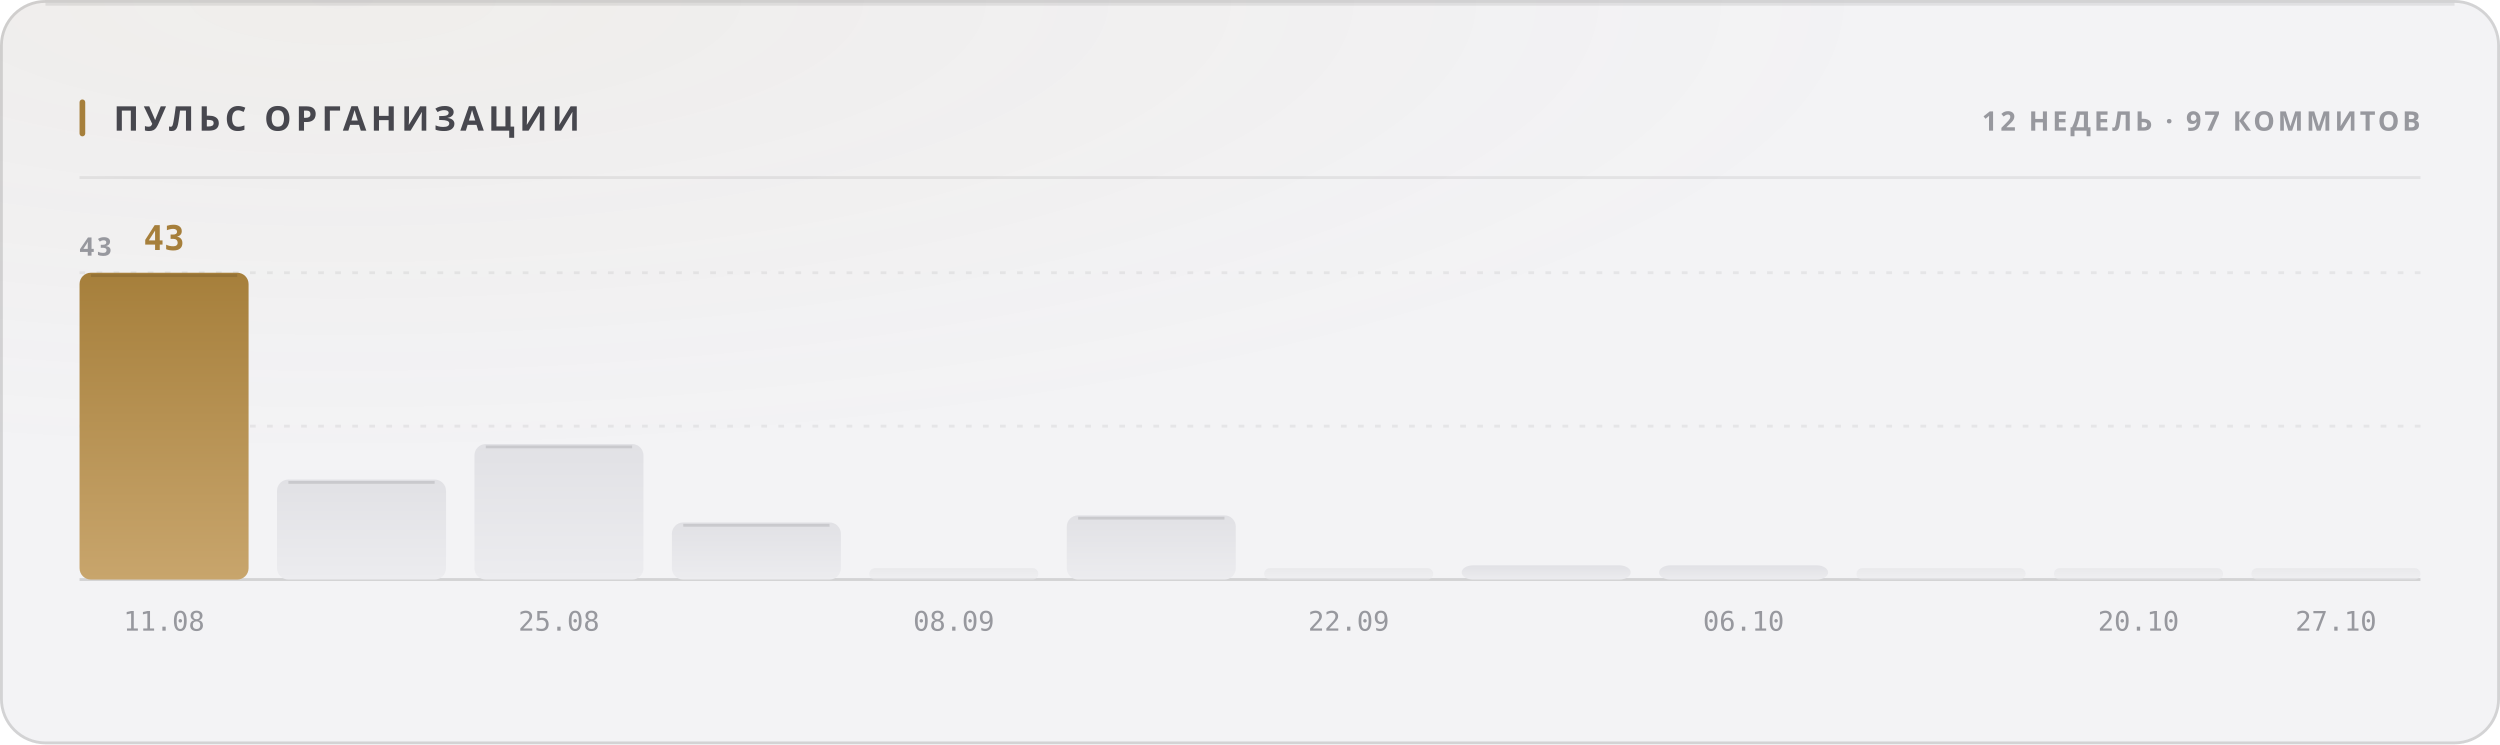
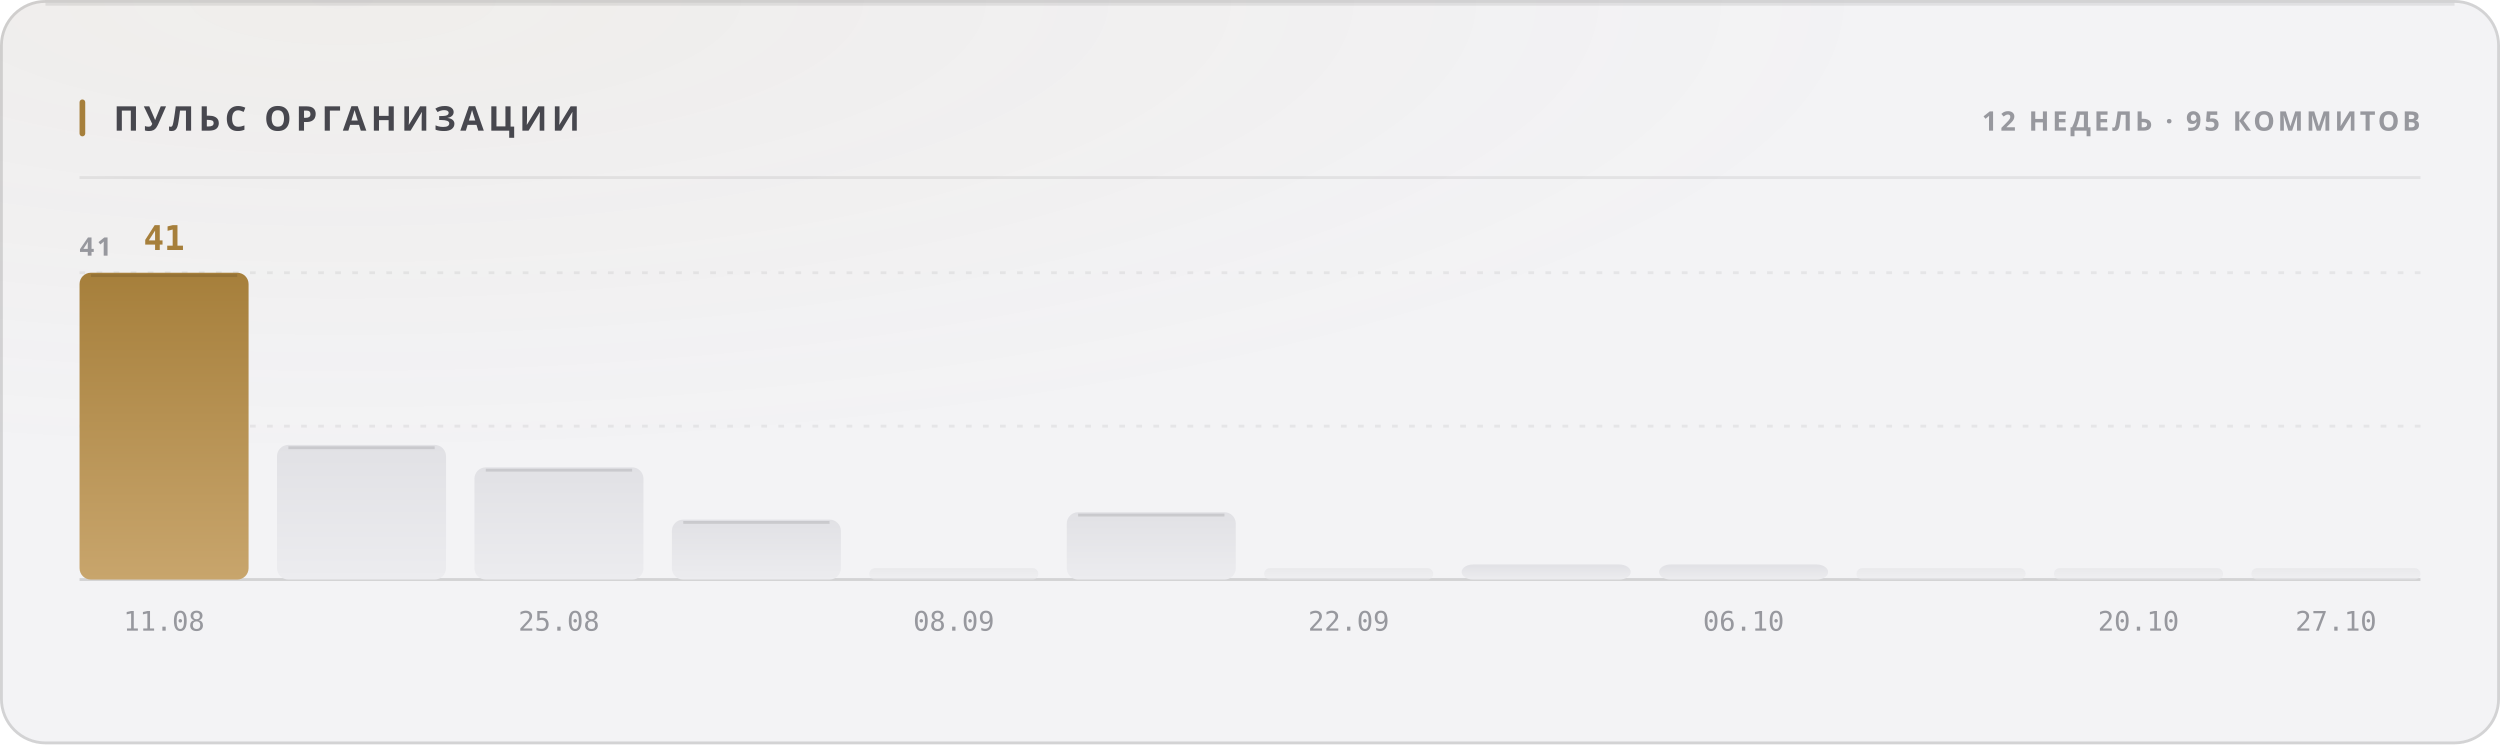
<svg xmlns="http://www.w3.org/2000/svg" width="880" height="262" viewBox="0 0 880 262" role="img">
  <style>
  text { font-family: -apple-system, BlinkMacSystemFont, 'Segoe UI', 'Noto Sans', Helvetica, Arial, sans-serif; }
  .mono { font-family: ui-monospace, 'SF Mono', 'Cascadia Mono', 'DejaVu Sans Mono', Menlo, Consolas, monospace; font-variant-numeric: tabular-nums; }
  .caps { letter-spacing: .1em; text-transform: uppercase; }

  @keyframes sheen  { from { transform: translateX(-120%); } to { transform: translateX(260%); } }
  @keyframes rise   { from { opacity: 0; transform: translateY(6px); } to { opacity: 1; transform: none; } }
  @keyframes slide  { from { opacity: 0; transform: translateX(-8px); } to { opacity: 1; transform: none; } }
  @keyframes grow   { from { transform: scaleY(0); } to { transform: scaleY(1); } }
  @keyframes widen  { from { transform: scaleX(0); } to { transform: scaleX(1); } }
  @keyframes draw   { from { stroke-dashoffset: 200; } to { stroke-dashoffset: 0; } }

  .sheen { animation: sheen 5.5s cubic-bezier(.45,0,.2,1) infinite; }
  .rise  { animation: rise .5s cubic-bezier(.16,1,.3,1) both; }
  .slide { animation: slide .42s cubic-bezier(.16,1,.3,1) both; }
  .bar   { transform-box: fill-box; transform-origin: 50% 100%;
           animation: grow .62s cubic-bezier(.16,1,.3,1) both; }
  .fill  { transform-box: fill-box; transform-origin: 0% 50%;
           animation: widen .8s cubic-bezier(.16,1,.3,1) both; }
  /* The hidden start state lives in the keyframes, never in the static rule.
     A renderer that ignores CSS animations then falls back to the FINISHED
     state — a drawn line, visible text — instead of an empty panel. */
  .spark { stroke-dasharray: 200;
           animation: draw 1.1s cubic-bezier(.16,1,.3,1) both; }

  @media (prefers-reduced-motion: reduce) {
    .sheen { animation: none; opacity: 0; }
    .rise, .slide, .bar, .fill, .spark { animation: none; opacity: 1; transform: none;
                                         stroke-dashoffset: 0; }
  }</style>
  <defs>
    <filter id="grain1" x="0" y="0" width="100%" height="100%">
      <feTurbulence type="fractalNoise" baseFrequency="0.82" numOctaves="3" stitchTiles="stitch" />
      <feColorMatrix type="saturate" values="0" />
    </filter>
    <radialGradient id="wash2" cx="14%" cy="0%" r="62%">
      <stop offset="0%" stop-color="#a67f3b" stop-opacity="0.05" />
      <stop offset="100%" stop-color="#a67f3b" stop-opacity="0" />
    </radialGradient>
    <linearGradient id="barfill3" x1="0" y1="0" x2="0" y2="1">
      <stop offset="0%" stop-color="#a67f3b" />
      <stop offset="100%" stop-color="#c8a56c" />
    </linearGradient>
    <linearGradient id="barfill4" x1="0" y1="0" x2="0" y2="1">
      <stop offset="0%" stop-color="#e1e1e5" />
      <stop offset="100%" stop-color="#ececef" />
    </linearGradient>
    <linearGradient id="barfill5" x1="0" y1="0" x2="0" y2="1">
      <stop offset="0%" stop-color="#e1e1e5" />
      <stop offset="100%" stop-color="#ececef" />
    </linearGradient>
    <linearGradient id="barfill6" x1="0" y1="0" x2="0" y2="1">
      <stop offset="0%" stop-color="#e1e1e5" />
      <stop offset="100%" stop-color="#ececef" />
    </linearGradient>
    <linearGradient id="barfill7" x1="0" y1="0" x2="0" y2="1">
      <stop offset="0%" stop-color="#e1e1e5" />
      <stop offset="100%" stop-color="#ececef" />
    </linearGradient>
    <linearGradient id="barfill8" x1="0" y1="0" x2="0" y2="1">
      <stop offset="0%" stop-color="#e1e1e5" />
      <stop offset="100%" stop-color="#ececef" />
    </linearGradient>
    <linearGradient id="barfill9" x1="0" y1="0" x2="0" y2="1">
      <stop offset="0%" stop-color="#e1e1e5" />
      <stop offset="100%" stop-color="#ececef" />
    </linearGradient>
    <linearGradient id="barfill10" x1="0" y1="0" x2="0" y2="1">
      <stop offset="0%" stop-color="#e1e1e5" />
      <stop offset="100%" stop-color="#ececef" />
    </linearGradient>
    <linearGradient id="barfill11" x1="0" y1="0" x2="0" y2="1">
      <stop offset="0%" stop-color="#e1e1e5" />
      <stop offset="100%" stop-color="#ececef" />
    </linearGradient>
    <linearGradient id="barfill12" x1="0" y1="0" x2="0" y2="1">
      <stop offset="0%" stop-color="#e1e1e5" />
      <stop offset="100%" stop-color="#ececef" />
    </linearGradient>
    <linearGradient id="barfill13" x1="0" y1="0" x2="0" y2="1">
      <stop offset="0%" stop-color="#e1e1e5" />
      <stop offset="100%" stop-color="#ececef" />
    </linearGradient>
    <linearGradient id="barfill14" x1="0" y1="0" x2="0" y2="1">
      <stop offset="0%" stop-color="#e1e1e5" />
      <stop offset="100%" stop-color="#ececef" />
    </linearGradient>
  </defs>
  <rect width="880" height="262" rx="16" fill="#f3f3f5" />
  <rect width="880" height="262" rx="16" fill="url(#wash2)" />
  <rect width="880" height="262" rx="16" filter="url(#grain1)" opacity="0.035" style="mix-blend-mode:overlay" />
  <rect x=".5" y=".5" width="879" height="261" rx="15.5" fill="none" stroke="rgba(10,10,12,0.14)" />
  <path d="M16 1.5 H864" stroke="rgba(10,10,12,0.08)" stroke-width="1" fill="none" />
  <rect x="28" y="35" width="2" height="13" rx="1" fill="#a67f3b" />
  <text x="40" y="46" font-size="12" font-weight="700" fill="#47474e" letter-spacing="0.13em">ПУЛЬС ОРГАНИЗАЦИИ</text>
-   <text x="852" y="46" font-size="9.5" font-weight="600" fill="#97989e" text-anchor="end" letter-spacing="0.11em">12 НЕДЕЛЬ · 97 КОММИТОВ</text>
+   <text x="852" y="46" font-size="9.5" font-weight="600" fill="#97989e" text-anchor="end" letter-spacing="0.11em">12 НЕДЕЛЬ · 95 КОММИТОВ</text>
  <path d="M28 62.5 H852" stroke="rgba(10,10,12,0.07)" stroke-width="1" />
  <path d="M28 150.0 H852" stroke="rgba(10,10,12,0.06)" stroke-width="1" stroke-dasharray="2 4" />
  <path d="M28 96.0 H852" stroke="rgba(10,10,12,0.06)" stroke-width="1" stroke-dasharray="2 4" />
  <path d="M28 204 H852" stroke="rgba(10,10,12,0.14)" stroke-width="1" />
-   <text x="28" y="90" font-size="9" font-weight="600" fill="#97989e" letter-spacing="0.11em">43</text>
+   <text x="28" y="90" font-size="9" font-weight="600" fill="#97989e" letter-spacing="0.11em">41</text>
  <rect class="bar" x="28.0" y="96.0" width="59.5" height="108.0" rx="4" fill="url(#barfill3)" opacity="1" style="animation-delay:0s" />
  <path d="M32.0 97.0 H83.5" stroke="rgba(10,10,12,0.11)" stroke-width="1" />
-   <text x="57.75" y="88" font-size="12" font-weight="700" fill="#a67f3b" text-anchor="middle" class="mono rise" opacity="1">43</text>
+   <text x="57.75" y="88" font-size="12" font-weight="700" fill="#a67f3b" text-anchor="middle" class="mono rise" opacity="1">41</text>
  <text x="57.75" y="222" font-size="9.5" font-weight="400" fill="#97989e" text-anchor="middle" class="mono">11.08</text>
-   <rect class="bar" x="97.5" y="168.8" width="59.5" height="35.2" rx="4" fill="url(#barfill4)" opacity="1" style="animation-delay:0.038s" />
-   <path d="M101.5 169.8 H153.0" stroke="rgba(10,10,12,0.11)" stroke-width="1" />
-   <rect class="bar" x="167.0" y="156.3" width="59.5" height="47.7" rx="4" fill="url(#barfill5)" opacity="1" style="animation-delay:0.076s" />
-   <path d="M171.0 157.3 H222.5" stroke="rgba(10,10,12,0.11)" stroke-width="1" />
+   <rect class="bar" x="97.5" y="156.6" width="59.5" height="47.4" rx="4" fill="url(#barfill4)" opacity="1" style="animation-delay:0.038s" />
+   <path d="M101.5 157.6 H153.0" stroke="rgba(10,10,12,0.11)" stroke-width="1" />
+   <rect class="bar" x="167.0" y="164.5" width="59.5" height="39.5" rx="4" fill="url(#barfill5)" opacity="1" style="animation-delay:0.076s" />
+   <path d="M171.0 165.5 H222.5" stroke="rgba(10,10,12,0.11)" stroke-width="1" />
  <text x="196.75" y="222" font-size="9.5" font-weight="400" fill="#97989e" text-anchor="middle" class="mono">25.08</text>
-   <rect class="bar" x="236.5" y="183.9" width="59.5" height="20.1" rx="4" fill="url(#barfill6)" opacity="1" style="animation-delay:0.114s" />
-   <path d="M240.5 184.9 H292.0" stroke="rgba(10,10,12,0.11)" stroke-width="1" />
+   <rect class="bar" x="236.5" y="182.9" width="59.5" height="21.1" rx="4" fill="url(#barfill6)" opacity="1" style="animation-delay:0.114s" />
+   <path d="M240.5 183.9 H292.0" stroke="rgba(10,10,12,0.11)" stroke-width="1" />
  <rect class="bar" x="306.0" y="200.0" width="59.5" height="4.0" rx="2" fill="url(#barfill7)" opacity="0.55" style="animation-delay:0.152s" />
  <text x="335.75" y="222" font-size="9.5" font-weight="400" fill="#97989e" text-anchor="middle" class="mono">08.09</text>
-   <rect class="bar" x="375.5" y="181.4" width="59.5" height="22.6" rx="4" fill="url(#barfill8)" opacity="1" style="animation-delay:0.19s" />
-   <path d="M379.5 182.4 H431.0" stroke="rgba(10,10,12,0.11)" stroke-width="1" />
+   <rect class="bar" x="375.5" y="180.3" width="59.5" height="23.7" rx="4" fill="url(#barfill8)" opacity="1" style="animation-delay:0.19s" />
+   <path d="M379.5 181.3 H431.0" stroke="rgba(10,10,12,0.11)" stroke-width="1" />
  <rect class="bar" x="445.0" y="200.0" width="59.5" height="4.0" rx="2" fill="url(#barfill9)" opacity="0.55" style="animation-delay:0.228s" />
  <text x="474.75" y="222" font-size="9.5" font-weight="400" fill="#97989e" text-anchor="middle" class="mono">22.09</text>
-   <rect class="bar" x="514.5" y="199.0" width="59.5" height="5.0" rx="4" fill="url(#barfill10)" opacity="1" style="animation-delay:0.266s" />
-   <rect class="bar" x="584.0" y="199.0" width="59.5" height="5.0" rx="4" fill="url(#barfill11)" opacity="1" style="animation-delay:0.304s" />
+   <rect class="bar" x="514.5" y="198.7" width="59.5" height="5.3" rx="4" fill="url(#barfill10)" opacity="1" style="animation-delay:0.266s" />
+   <rect class="bar" x="584.0" y="198.7" width="59.5" height="5.3" rx="4" fill="url(#barfill11)" opacity="1" style="animation-delay:0.304s" />
  <text x="613.75" y="222" font-size="9.5" font-weight="400" fill="#97989e" text-anchor="middle" class="mono">06.10</text>
  <rect class="bar" x="653.5" y="200.0" width="59.5" height="4.0" rx="2" fill="url(#barfill12)" opacity="0.55" style="animation-delay:0.342s" />
  <rect class="bar" x="723.0" y="200.0" width="59.5" height="4.0" rx="2" fill="url(#barfill13)" opacity="0.55" style="animation-delay:0.38s" />
  <text x="752.75" y="222" font-size="9.5" font-weight="400" fill="#97989e" text-anchor="middle" class="mono">20.10</text>
  <rect class="bar" x="792.5" y="200.0" width="59.5" height="4.0" rx="2" fill="url(#barfill14)" opacity="0.55" style="animation-delay:0.418s" />
  <text x="822.25" y="222" font-size="9.5" font-weight="400" fill="#97989e" text-anchor="middle" class="mono">27.10</text>
</svg>
